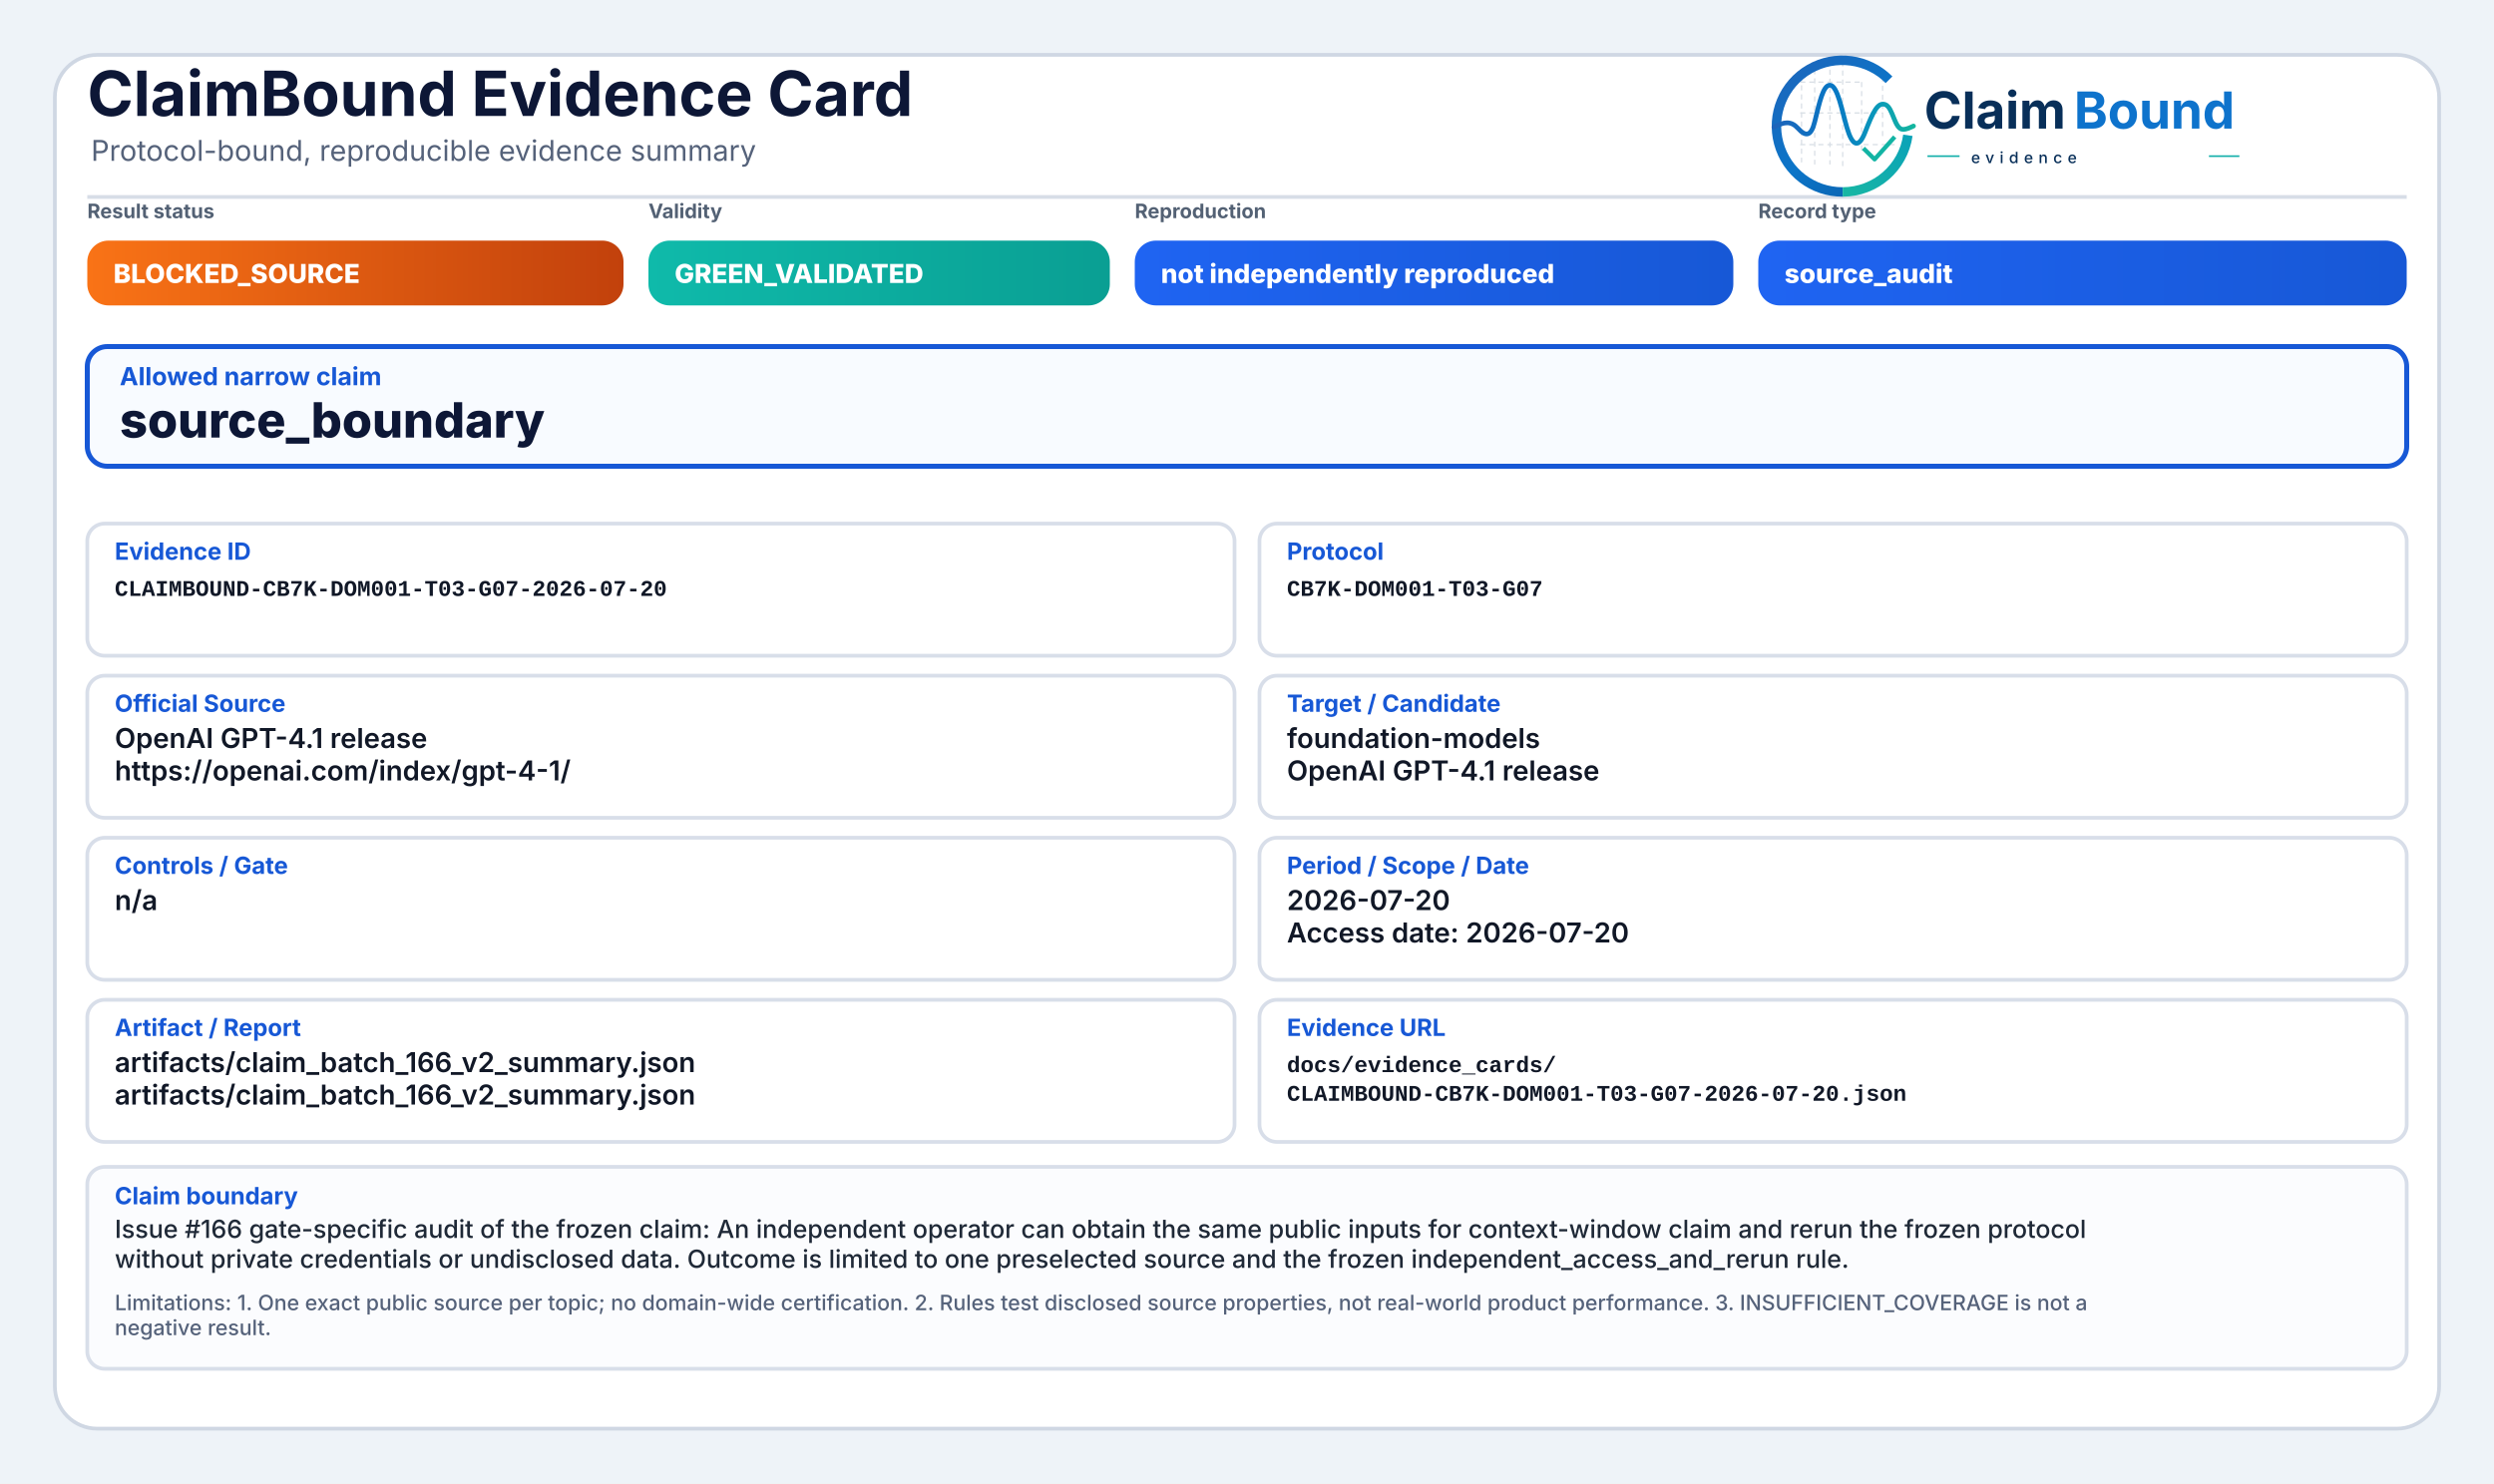
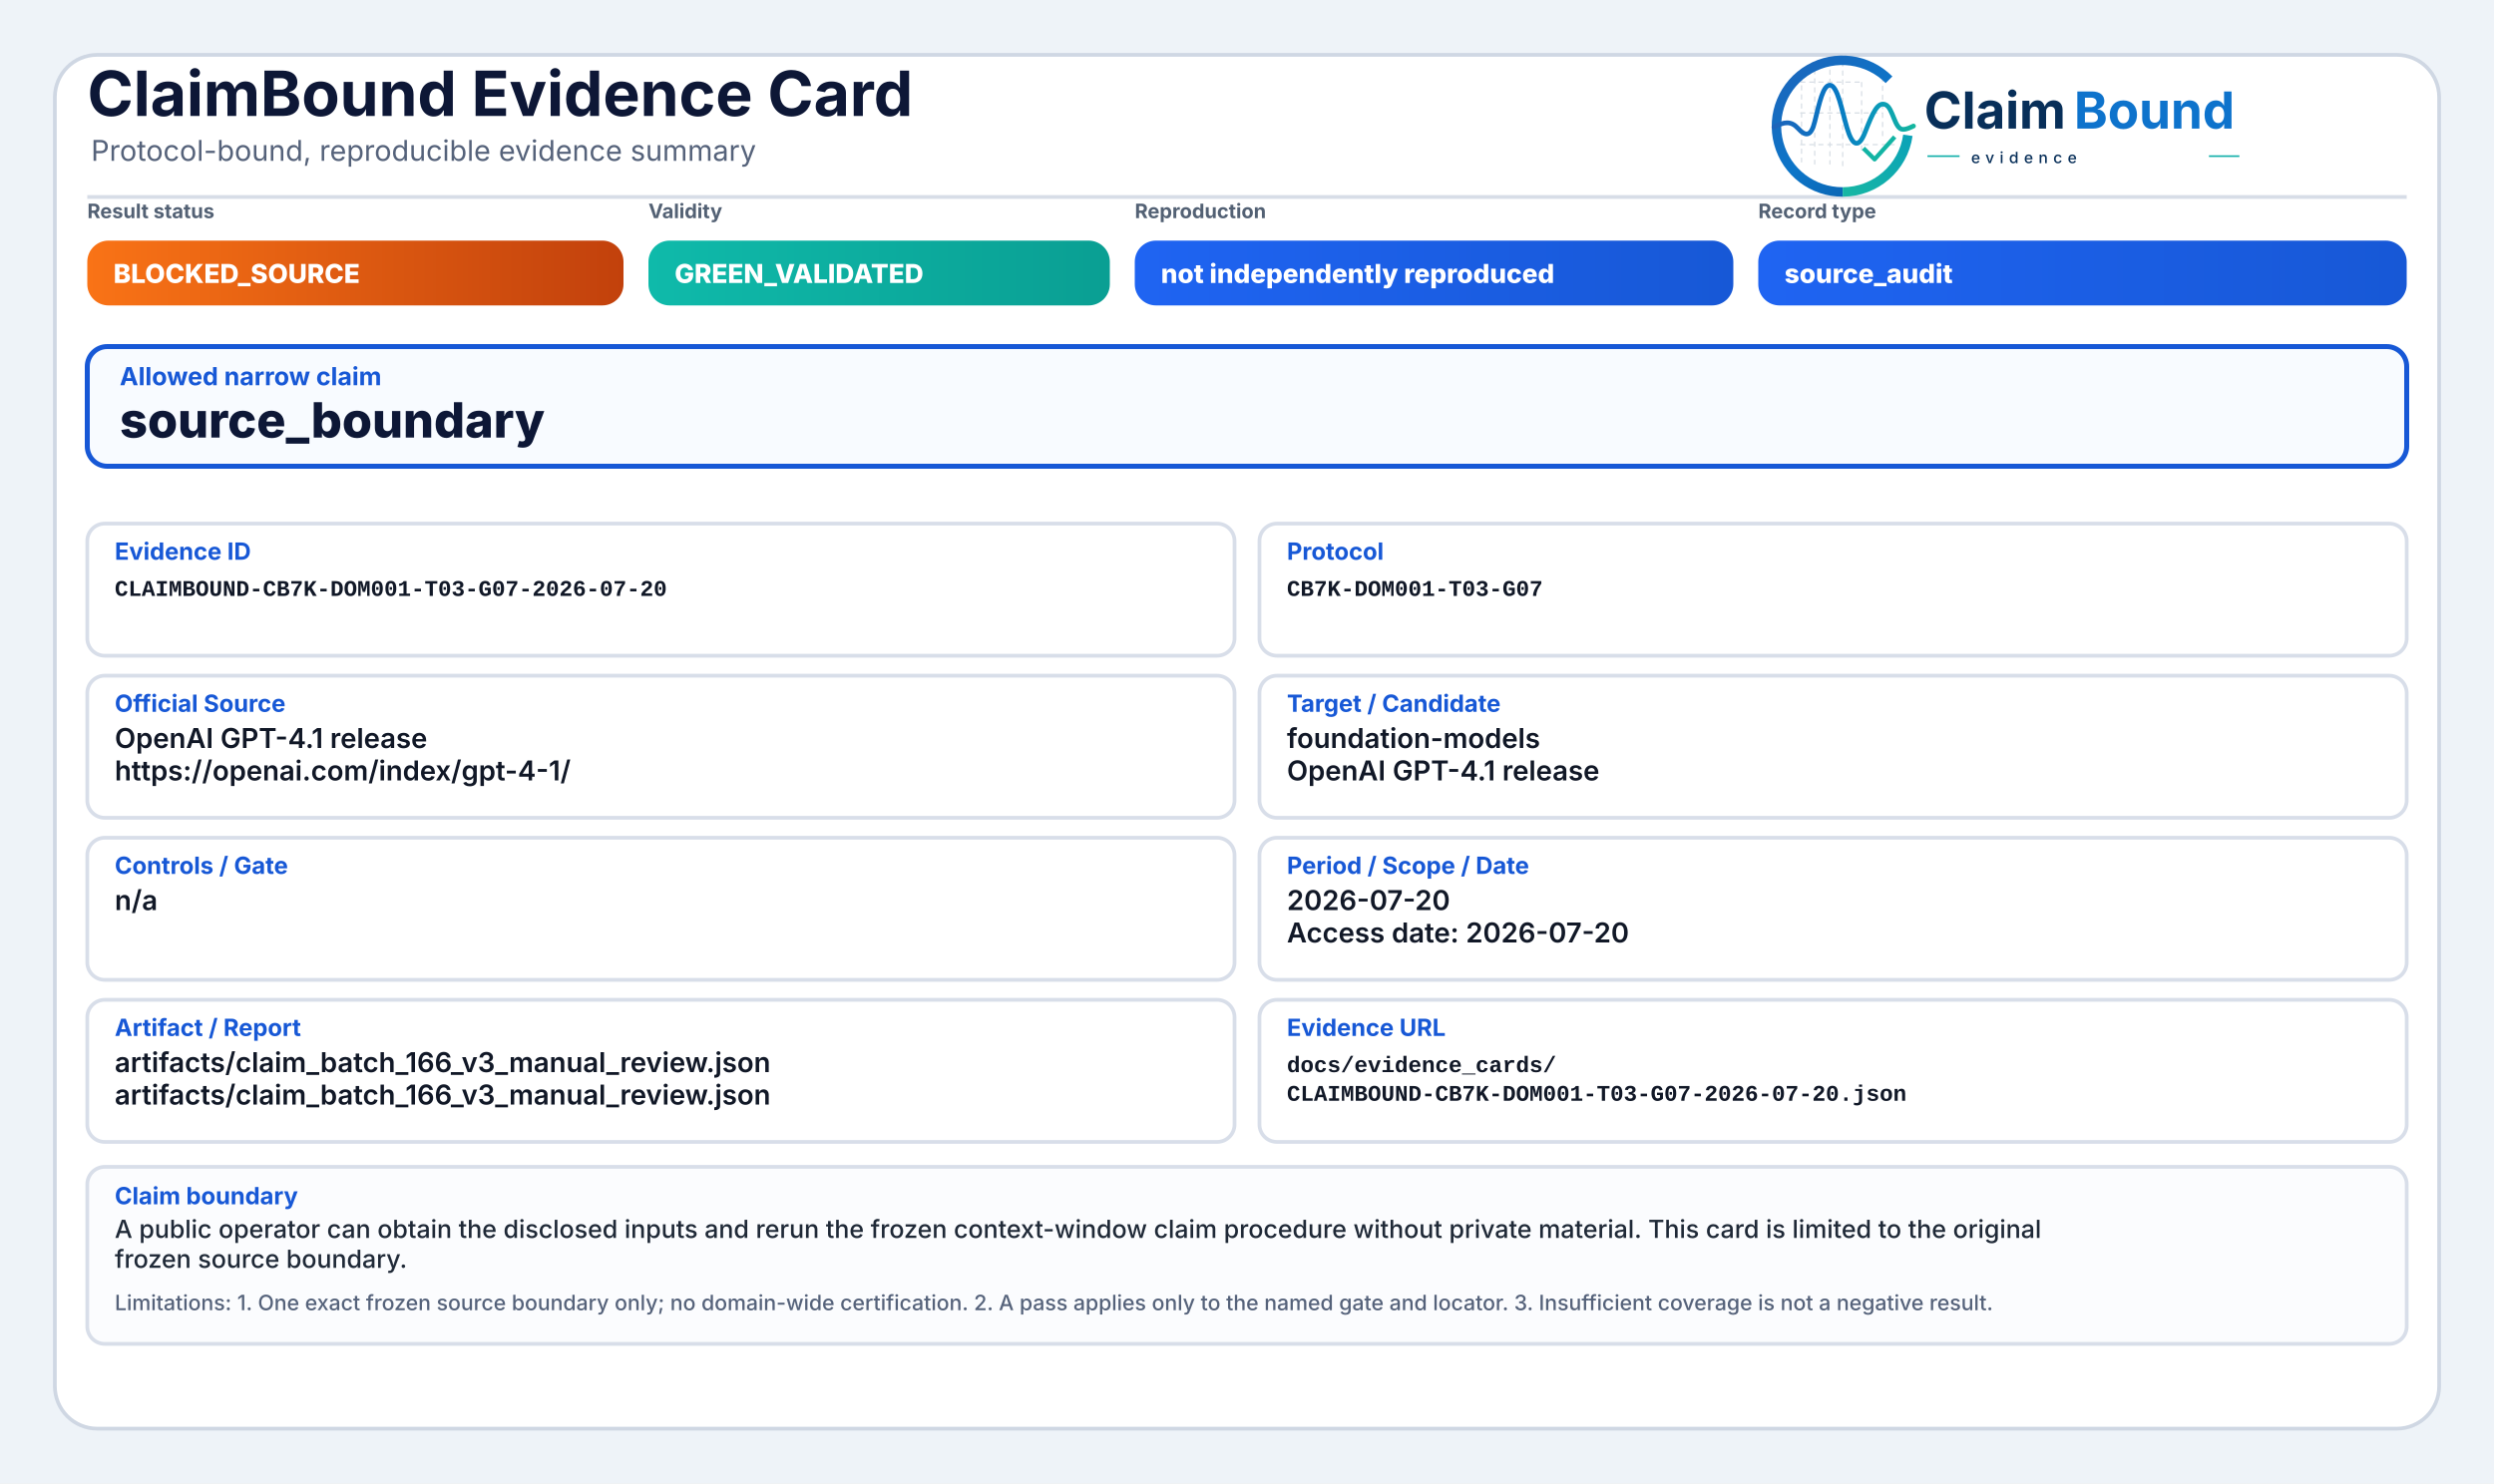
<svg xmlns="http://www.w3.org/2000/svg" width="2000" height="1190" viewBox="0 0 2000 1190" role="img" aria-label="ClaimBound Evidence Card">
  <defs>
    <linearGradient id="greenGrad" x1="0" y1="0" x2="1" y2="0">
      <stop offset="0%" stop-color="#0fbaaa" />
      <stop offset="100%" stop-color="#0a9f93" />
    </linearGradient>
    <linearGradient id="yellowGrad" x1="0" y1="0" x2="1" y2="0">
      <stop offset="0%" stop-color="#fbbf24" />
      <stop offset="100%" stop-color="#d97706" />
    </linearGradient>
    <linearGradient id="amberGrad" x1="0" y1="0" x2="1" y2="0">
      <stop offset="0%" stop-color="#f97316" />
      <stop offset="100%" stop-color="#c2410c" />
    </linearGradient>
    <linearGradient id="redGrad" x1="0" y1="0" x2="1" y2="0">
      <stop offset="0%" stop-color="#ef4444" />
      <stop offset="100%" stop-color="#b91c1c" />
    </linearGradient>
    <linearGradient id="grayGrad" x1="0" y1="0" x2="1" y2="0">
      <stop offset="0%" stop-color="#64748b" />
      <stop offset="100%" stop-color="#475569" />
    </linearGradient>
    <linearGradient id="blueGrad" x1="0" y1="0" x2="1" y2="0">
      <stop offset="0%" stop-color="#1f64f2" />
      <stop offset="100%" stop-color="#1758d6" />
    </linearGradient>
    <linearGradient id="logoRingBlue" x1="73" y1="453" x2="348" y2="793" gradientUnits="userSpaceOnUse">
      <stop offset="0" stop-color="#1E64BA" />
      <stop offset="0.55" stop-color="#0C75C8" />
      <stop offset="1" stop-color="#0A5FAB" />
    </linearGradient>
    <linearGradient id="logoRingTeal" x1="221" y1="792" x2="403" y2="594" gradientUnits="userSpaceOnUse">
      <stop offset="0" stop-color="#18B7A3" />
      <stop offset="1" stop-color="#089EBC" />
    </linearGradient>
    <linearGradient id="logoSignalGradient" x1="61" y1="628" x2="404" y2="628" gradientUnits="userSpaceOnUse">
      <stop offset="0" stop-color="#1E64BA" />
      <stop offset="0.43" stop-color="#0877C4" />
      <stop offset="0.72" stop-color="#0A97BB" />
      <stop offset="1" stop-color="#14B69E" />
    </linearGradient>
  </defs>
  <rect x="0" y="0" width="2000" height="1190" fill="#eef3f8" />
  <rect x="44" y="44" width="1912" height="1102" rx="34" fill="#ffffff" stroke="#cfd7e3" stroke-width="3" />
  <path d="M70 158 H1930" stroke="#d7dde7" stroke-width="3" />
  <text x="70" y="93" font-family="Inter, Segoe UI, Arial, sans-serif" font-size="50" font-weight="750" fill="#0d1736">ClaimBound Evidence Card</text>
  <text x="73" y="129" font-family="Inter, Segoe UI, Arial, sans-serif" font-size="23" font-weight="400" fill="#55627a">Protocol-bound, reproducible evidence summary</text>
  <g aria-label="ClaimBound evidence logo" transform="translate(1415,52) scale(0.33) translate(-40,-478)">
    <g stroke-linecap="butt" stroke-linejoin="round">
      <g stroke="#CBD3DC" stroke-width="3.2" stroke-linecap="round" stroke-dasharray="10 12" opacity="0.72">
        <path d="M130 507V714" />
        <path d="M162 490V719" />
        <path d="M199 491V719" />
        <path d="M230 471V726" />
        <path d="M276 521V690" />
        <path d="M327 508V650" />
        <path d="M128 520H277" />
        <path d="M128 595H327" />
        <path d="M128 672H355" />
      </g>
      <path d="M342.6 514.3A160 160 0 1 0 230 787" fill="none" stroke="url(#logoRingBlue)" stroke-width="23" />
      <path d="M230 787A160 160 0 0 0 388.4 649.3" fill="none" stroke="url(#logoRingTeal)" stroke-width="23" />
      <path d="M63 629.5C87 616.4 104.3 613.6 121.2 632.2C140.7 653.8 153.4 651.6 162.1 616.2C173.8 568.5 182.5 527.5 198.9 527.5C217.5 527.5 228.4 590.6 240.3 630.8C253.4 675.4 268.6 682.8 284.6 641.5C303.5 592.9 315.2 567.6 333.7 574.7C352.6 582 355.7 635.1 376.6 634.9C386.2 634.8 394 630.4 402 626.8" fill="none" stroke="url(#logoSignalGradient)" stroke-width="11.5" stroke-linecap="round" />
      <path d="M284 684.5L307.5 707.7L353 657" fill="none" stroke="#12B4A4" stroke-width="10.5" stroke-linecap="square" />
    </g>
    <text x="428" y="633" font-family="Inter, Segoe UI, Arial, sans-serif" font-size="124" font-weight="750" fill="#082F59" text-rendering="geometricPrecision">Claim</text>
    <text x="792" y="633" font-family="Inter, Segoe UI, Arial, sans-serif" font-size="124" font-weight="750" fill="#0E73CC" text-rendering="geometricPrecision">Bound</text>
    <line x1="436" y1="700" x2="514" y2="700" stroke="#11AFA9" stroke-width="4" />
    <text x="542" y="717" font-family="Inter, Segoe UI, Arial, sans-serif" font-size="38" font-weight="500" letter-spacing="13" fill="#082F59">evidence</text>
    <line x1="1120" y1="700" x2="1194" y2="700" stroke="#11AFA9" stroke-width="4" />
  </g>
  <text x="70" y="175" font-family="Inter, Segoe UI, Arial, sans-serif" font-size="16" font-weight="650" fill="#536174">Result status</text>
  <rect x="70" y="193" width="430" height="52" rx="17" fill="url(#amberGrad)" />
  <text x="91" y="227" font-family="Inter, Segoe UI, Arial, sans-serif" font-size="21" font-weight="800" fill="#ffffff">BLOCKED_SOURCE</text>
  <text x="520" y="175" font-family="Inter, Segoe UI, Arial, sans-serif" font-size="16" font-weight="650" fill="#536174">Validity</text>
  <rect x="520" y="193" width="370" height="52" rx="17" fill="url(#greenGrad)" />
  <text x="541" y="227" font-family="Inter, Segoe UI, Arial, sans-serif" font-size="21" font-weight="800" fill="#ffffff">GREEN_VALIDATED</text>
  <text x="910" y="175" font-family="Inter, Segoe UI, Arial, sans-serif" font-size="16" font-weight="650" fill="#536174">Reproduction</text>
  <rect x="910" y="193" width="480" height="52" rx="17" fill="url(#blueGrad)" />
  <text x="931" y="227" font-family="Inter, Segoe UI, Arial, sans-serif" font-size="21" font-weight="800" fill="#ffffff">not independently reproduced</text>
  <text x="1410" y="175" font-family="Inter, Segoe UI, Arial, sans-serif" font-size="16" font-weight="650" fill="#536174">Record type</text>
  <rect x="1410" y="193" width="520" height="52" rx="17" fill="url(#blueGrad)" />
  <text x="1431" y="227" font-family="Inter, Segoe UI, Arial, sans-serif" font-size="21" font-weight="800" fill="#ffffff">source_audit</text>
  <rect x="70" y="278" width="1860" height="96" rx="16" fill="#f8fbff" stroke="#1758d6" stroke-width="4" />
  <text x="96" y="309" font-family="Inter, Segoe UI, Arial, sans-serif" font-size="20" font-weight="750" fill="#1758d6">Allowed narrow claim</text>
  <text x="96" y="351" font-family="Inter, Segoe UI, Arial, sans-serif" font-size="39" font-weight="800" fill="#0d1736">source_boundary</text>
  <rect x="70" y="420" width="920" height="106" rx="14" fill="#ffffff" stroke="#d8dee9" stroke-width="3" />
  <text x="92" y="449" font-family="Inter, Segoe UI, Arial, sans-serif" font-size="19" font-weight="750" fill="#1758d6">Evidence ID</text>
  <text x="92" y="478" font-family="SFMono-Regular, Consolas, Liberation Mono, monospace" font-size="18" font-weight="600" fill="#111827">CLAIMBOUND-CB7K-DOM001-T03-G07-2026-07-20</text>
  <rect x="1010" y="420" width="920" height="106" rx="14" fill="#ffffff" stroke="#d8dee9" stroke-width="3" />
  <text x="1032" y="449" font-family="Inter, Segoe UI, Arial, sans-serif" font-size="19" font-weight="750" fill="#1758d6">Protocol</text>
  <text x="1032" y="478" font-family="SFMono-Regular, Consolas, Liberation Mono, monospace" font-size="18" font-weight="600" fill="#111827">CB7K-DOM001-T03-G07</text>
  <rect x="70" y="542" width="920" height="114" rx="14" fill="#ffffff" stroke="#d8dee9" stroke-width="3" />
  <text x="92" y="571" font-family="Inter, Segoe UI, Arial, sans-serif" font-size="19" font-weight="750" fill="#1758d6">Official Source</text>
  <text x="92" y="600" font-family="Inter, Segoe UI, Arial, sans-serif" font-size="22" font-weight="600" fill="#111827">OpenAI GPT-4.1 release</text>
  <text x="92" y="626" font-family="Inter, Segoe UI, Arial, sans-serif" font-size="22" font-weight="600" fill="#111827">https://openai.com/index/gpt-4-1/</text>
  <rect x="1010" y="542" width="920" height="114" rx="14" fill="#ffffff" stroke="#d8dee9" stroke-width="3" />
  <text x="1032" y="571" font-family="Inter, Segoe UI, Arial, sans-serif" font-size="19" font-weight="750" fill="#1758d6">Target / Candidate</text>
  <text x="1032" y="600" font-family="Inter, Segoe UI, Arial, sans-serif" font-size="22" font-weight="600" fill="#111827">foundation-models</text>
  <text x="1032" y="626" font-family="Inter, Segoe UI, Arial, sans-serif" font-size="22" font-weight="600" fill="#111827">OpenAI GPT-4.1 release</text>
  <rect x="70" y="672" width="920" height="114" rx="14" fill="#ffffff" stroke="#d8dee9" stroke-width="3" />
  <text x="92" y="701" font-family="Inter, Segoe UI, Arial, sans-serif" font-size="19" font-weight="750" fill="#1758d6">Controls / Gate</text>
  <text x="92" y="730" font-family="Inter, Segoe UI, Arial, sans-serif" font-size="22" font-weight="600" fill="#111827">n/a</text>
  <rect x="1010" y="672" width="920" height="114" rx="14" fill="#ffffff" stroke="#d8dee9" stroke-width="3" />
  <text x="1032" y="701" font-family="Inter, Segoe UI, Arial, sans-serif" font-size="19" font-weight="750" fill="#1758d6">Period / Scope / Date</text>
  <text x="1032" y="730" font-family="Inter, Segoe UI, Arial, sans-serif" font-size="22" font-weight="600" fill="#111827">2026-07-20</text>
  <text x="1032" y="756" font-family="Inter, Segoe UI, Arial, sans-serif" font-size="22" font-weight="600" fill="#111827">Access date: 2026-07-20</text>
  <rect x="70" y="802" width="920" height="114" rx="14" fill="#ffffff" stroke="#d8dee9" stroke-width="3" />
  <text x="92" y="831" font-family="Inter, Segoe UI, Arial, sans-serif" font-size="19" font-weight="750" fill="#1758d6">Artifact / Report</text>
-   <text x="92" y="860" font-family="Inter, Segoe UI, Arial, sans-serif" font-size="22" font-weight="600" fill="#111827">artifacts/claim_batch_166_v2_summary.json</text>
-   <text x="92" y="886" font-family="Inter, Segoe UI, Arial, sans-serif" font-size="22" font-weight="600" fill="#111827">artifacts/claim_batch_166_v2_summary.json</text>
+   <text x="92" y="860" font-family="Inter, Segoe UI, Arial, sans-serif" font-size="22" font-weight="600" fill="#111827">artifacts/claim_batch_166_v3_manual_review.json</text>
+   <text x="92" y="886" font-family="Inter, Segoe UI, Arial, sans-serif" font-size="22" font-weight="600" fill="#111827">artifacts/claim_batch_166_v3_manual_review.json</text>
  <rect x="1010" y="802" width="920" height="114" rx="14" fill="#ffffff" stroke="#d8dee9" stroke-width="3" />
  <text x="1032" y="831" font-family="Inter, Segoe UI, Arial, sans-serif" font-size="19" font-weight="750" fill="#1758d6">Evidence URL</text>
  <text x="1032" y="860" font-family="SFMono-Regular, Consolas, Liberation Mono, monospace" font-size="18" font-weight="600" fill="#111827">docs/evidence_cards/</text>
  <text x="1032" y="883" font-family="SFMono-Regular, Consolas, Liberation Mono, monospace" font-size="18" font-weight="600" fill="#111827">CLAIMBOUND-CB7K-DOM001-T03-G07-2026-07-20.json</text>
-   <rect x="70" y="936" width="1860" height="162" rx="14" fill="#fbfcfe" stroke="#d8dee9" stroke-width="3" />
+   <rect x="70" y="936" width="1860" height="142" rx="14" fill="#fbfcfe" stroke="#d8dee9" stroke-width="3" />
  <text x="92" y="966" font-family="Inter, Segoe UI, Arial, sans-serif" font-size="19" font-weight="750" fill="#1758d6">Claim boundary</text>
-   <text x="92" y="993" font-family="Inter, Segoe UI, Arial, sans-serif" font-size="20" font-weight="500" fill="#1f2937">Issue #166 gate-specific audit of the frozen claim: An independent operator can obtain the same public inputs for context-window claim and rerun the frozen protocol</text>
-   <text x="92" y="1017" font-family="Inter, Segoe UI, Arial, sans-serif" font-size="20" font-weight="500" fill="#1f2937">without private credentials or undisclosed data. Outcome is limited to one preselected source and the frozen independent_access_and_rerun rule.</text>
-   <text x="92" y="1051" font-family="Inter, Segoe UI, Arial, sans-serif" font-size="17" font-weight="500" fill="#55627a">Limitations: 1. One exact public source per topic; no domain-wide certification. 2. Rules test disclosed source properties, not real-world product performance. 3. INSUFFICIENT_COVERAGE is not a</text>
-   <text x="92" y="1071" font-family="Inter, Segoe UI, Arial, sans-serif" font-size="17" font-weight="500" fill="#55627a">negative result.</text>
+   <text x="92" y="993" font-family="Inter, Segoe UI, Arial, sans-serif" font-size="20" font-weight="500" fill="#1f2937">A public operator can obtain the disclosed inputs and rerun the frozen context-window claim procedure without private material. This card is limited to the original</text>
+   <text x="92" y="1017" font-family="Inter, Segoe UI, Arial, sans-serif" font-size="20" font-weight="500" fill="#1f2937">frozen source boundary.</text>
+   <text x="92" y="1051" font-family="Inter, Segoe UI, Arial, sans-serif" font-size="17" font-weight="500" fill="#55627a">Limitations: 1. One exact frozen source boundary only; no domain-wide certification. 2. A pass applies only to the named gate and locator. 3. Insufficient coverage is not a negative result.</text>
</svg>
